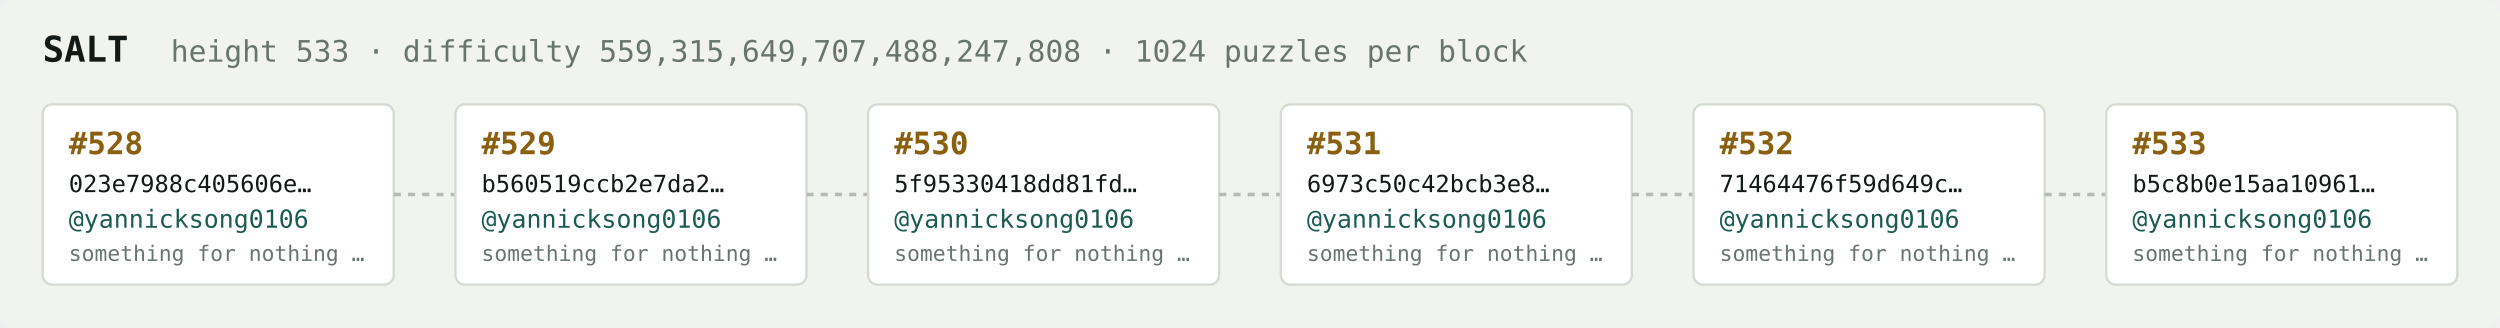
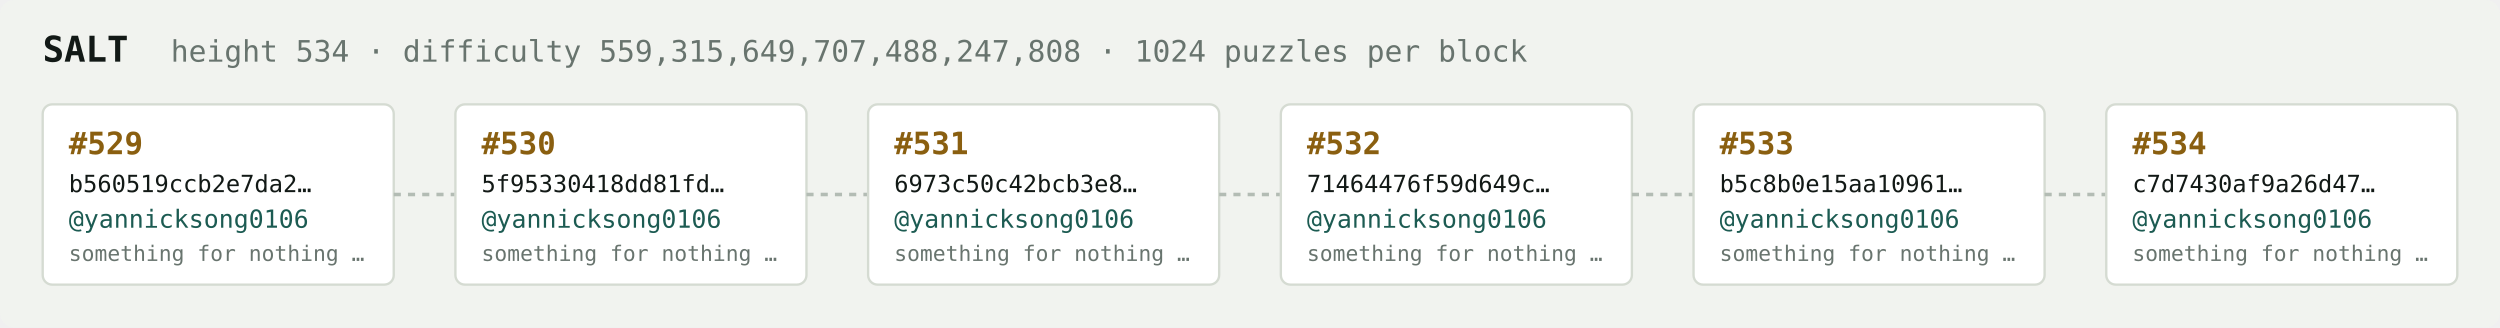
<svg xmlns="http://www.w3.org/2000/svg" width="1054" height="138" viewBox="0 0 1054 138" font-family="ui-monospace,SFMono-Regular,Menlo,monospace">
  <rect fill="#f1f3ef" width="1054" height="138" rx="6" />
  <text x="18" y="26" fill="#121916" font-size="15" font-weight="700">SALT</text>
-   <text x="72" y="26" fill="#68746e" font-size="12.5">height 533 · difficulty 559,315,649,707,488,247,808 · 1024 puzzles per block</text>
+   <text x="72" y="26" fill="#68746e" font-size="12.5">height 534 · difficulty 559,315,649,707,488,247,808 · 1024 puzzles per block</text>
  <rect x="18" y="44" width="148" height="76" rx="4" fill="#ffffff" stroke="#d5dbd2" stroke-width="1" />
-   <text x="29" y="65" fill="#8a5f10" font-size="13" font-weight="700">#528</text>
-   <text x="29" y="81" fill="#121916" font-size="10">023e7988c405606e…</text>
+   <text x="29" y="65" fill="#8a5f10" font-size="13" font-weight="700">#529</text>
+   <text x="29" y="81" fill="#121916" font-size="10">b560519ccb2e7da2…</text>
  <text x="29" y="96" fill="#1c5b52" font-size="10.5">@yannicksong0106</text>
  <text x="29" y="110" fill="#68746e" font-size="9">something for nothing …</text>
  <line x1="166" y1="82.0" x2="192" y2="82.0" stroke="#b3bcb4" stroke-width="1.5" stroke-dasharray="3 3" />
  <rect x="192" y="44" width="148" height="76" rx="4" fill="#ffffff" stroke="#d5dbd2" stroke-width="1" />
-   <text x="203" y="65" fill="#8a5f10" font-size="13" font-weight="700">#529</text>
-   <text x="203" y="81" fill="#121916" font-size="10">b560519ccb2e7da2…</text>
+   <text x="203" y="65" fill="#8a5f10" font-size="13" font-weight="700">#530</text>
+   <text x="203" y="81" fill="#121916" font-size="10">5f95330418dd81fd…</text>
  <text x="203" y="96" fill="#1c5b52" font-size="10.5">@yannicksong0106</text>
  <text x="203" y="110" fill="#68746e" font-size="9">something for nothing …</text>
  <line x1="340" y1="82.0" x2="366" y2="82.0" stroke="#b3bcb4" stroke-width="1.5" stroke-dasharray="3 3" />
  <rect x="366" y="44" width="148" height="76" rx="4" fill="#ffffff" stroke="#d5dbd2" stroke-width="1" />
-   <text x="377" y="65" fill="#8a5f10" font-size="13" font-weight="700">#530</text>
-   <text x="377" y="81" fill="#121916" font-size="10">5f95330418dd81fd…</text>
+   <text x="377" y="65" fill="#8a5f10" font-size="13" font-weight="700">#531</text>
+   <text x="377" y="81" fill="#121916" font-size="10">6973c50c42bcb3e8…</text>
  <text x="377" y="96" fill="#1c5b52" font-size="10.5">@yannicksong0106</text>
  <text x="377" y="110" fill="#68746e" font-size="9">something for nothing …</text>
  <line x1="514" y1="82.0" x2="540" y2="82.0" stroke="#b3bcb4" stroke-width="1.5" stroke-dasharray="3 3" />
  <rect x="540" y="44" width="148" height="76" rx="4" fill="#ffffff" stroke="#d5dbd2" stroke-width="1" />
-   <text x="551" y="65" fill="#8a5f10" font-size="13" font-weight="700">#531</text>
-   <text x="551" y="81" fill="#121916" font-size="10">6973c50c42bcb3e8…</text>
+   <text x="551" y="65" fill="#8a5f10" font-size="13" font-weight="700">#532</text>
+   <text x="551" y="81" fill="#121916" font-size="10">71464476f59d649c…</text>
  <text x="551" y="96" fill="#1c5b52" font-size="10.5">@yannicksong0106</text>
  <text x="551" y="110" fill="#68746e" font-size="9">something for nothing …</text>
  <line x1="688" y1="82.0" x2="714" y2="82.0" stroke="#b3bcb4" stroke-width="1.5" stroke-dasharray="3 3" />
  <rect x="714" y="44" width="148" height="76" rx="4" fill="#ffffff" stroke="#d5dbd2" stroke-width="1" />
-   <text x="725" y="65" fill="#8a5f10" font-size="13" font-weight="700">#532</text>
-   <text x="725" y="81" fill="#121916" font-size="10">71464476f59d649c…</text>
+   <text x="725" y="65" fill="#8a5f10" font-size="13" font-weight="700">#533</text>
+   <text x="725" y="81" fill="#121916" font-size="10">b5c8b0e15aa10961…</text>
  <text x="725" y="96" fill="#1c5b52" font-size="10.5">@yannicksong0106</text>
  <text x="725" y="110" fill="#68746e" font-size="9">something for nothing …</text>
  <line x1="862" y1="82.0" x2="888" y2="82.0" stroke="#b3bcb4" stroke-width="1.5" stroke-dasharray="3 3" />
  <rect x="888" y="44" width="148" height="76" rx="4" fill="#ffffff" stroke="#d5dbd2" stroke-width="1" />
-   <text x="899" y="65" fill="#8a5f10" font-size="13" font-weight="700">#533</text>
-   <text x="899" y="81" fill="#121916" font-size="10">b5c8b0e15aa10961…</text>
+   <text x="899" y="65" fill="#8a5f10" font-size="13" font-weight="700">#534</text>
+   <text x="899" y="81" fill="#121916" font-size="10">c7d7430af9a26d47…</text>
  <text x="899" y="96" fill="#1c5b52" font-size="10.5">@yannicksong0106</text>
  <text x="899" y="110" fill="#68746e" font-size="9">something for nothing …</text>
</svg>
